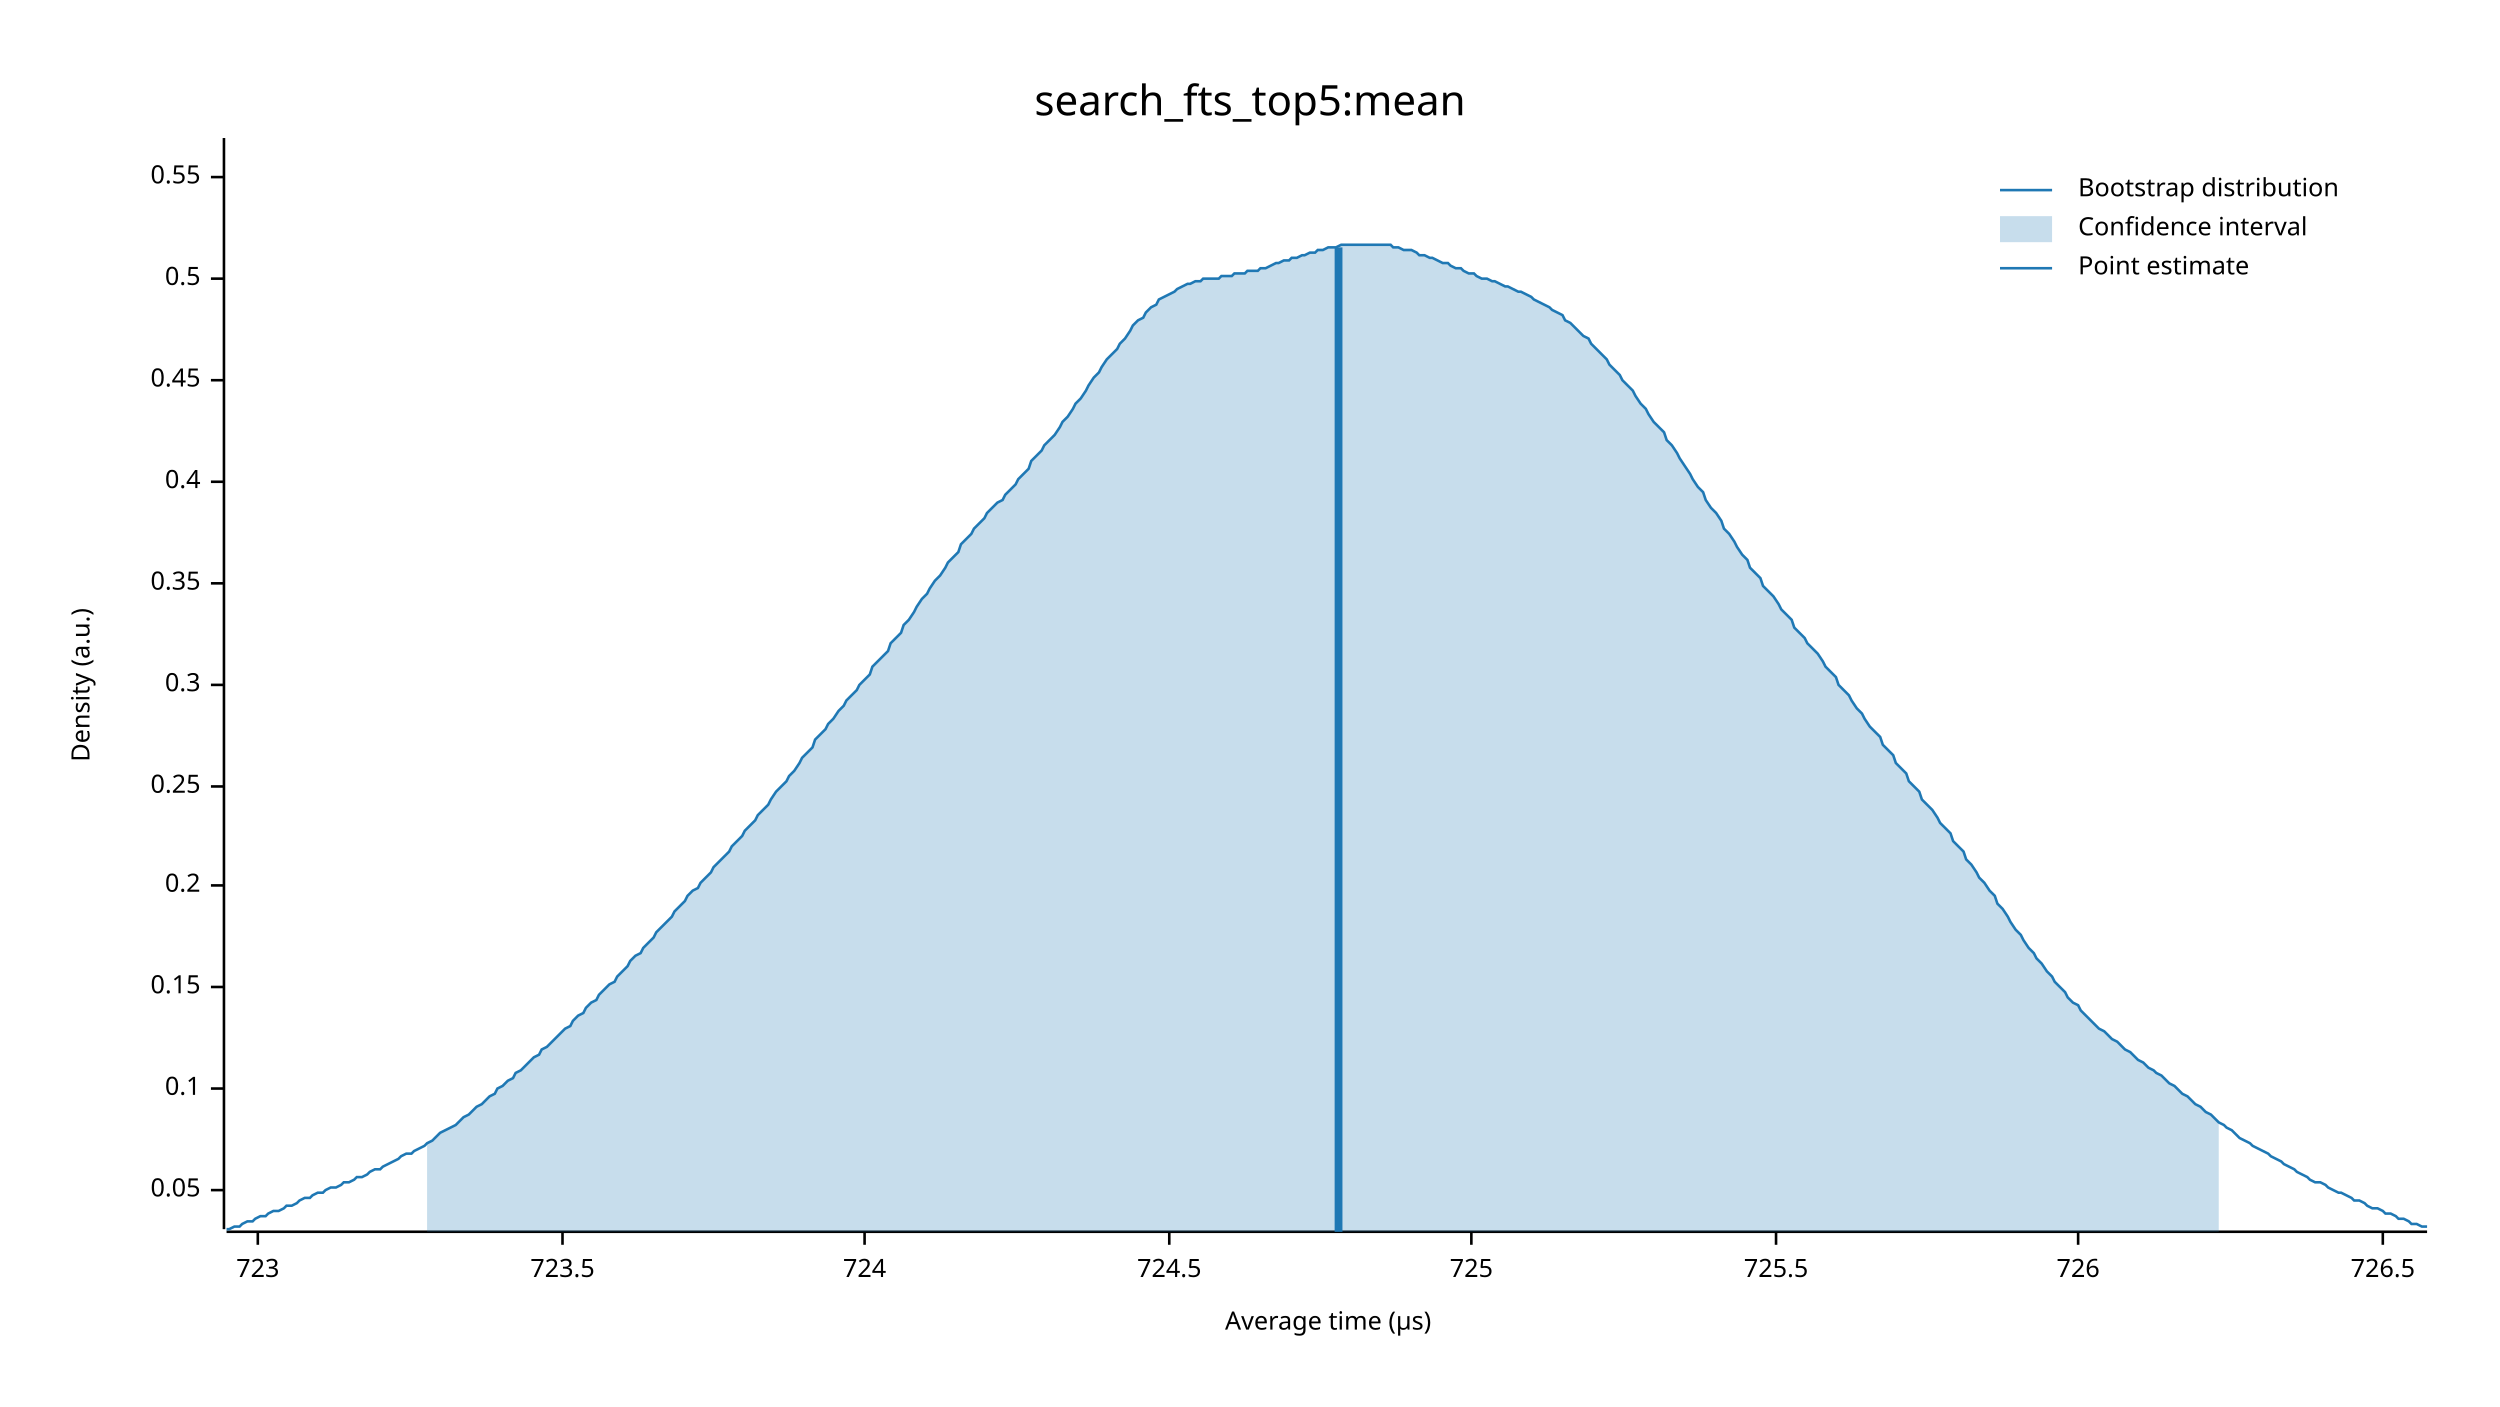
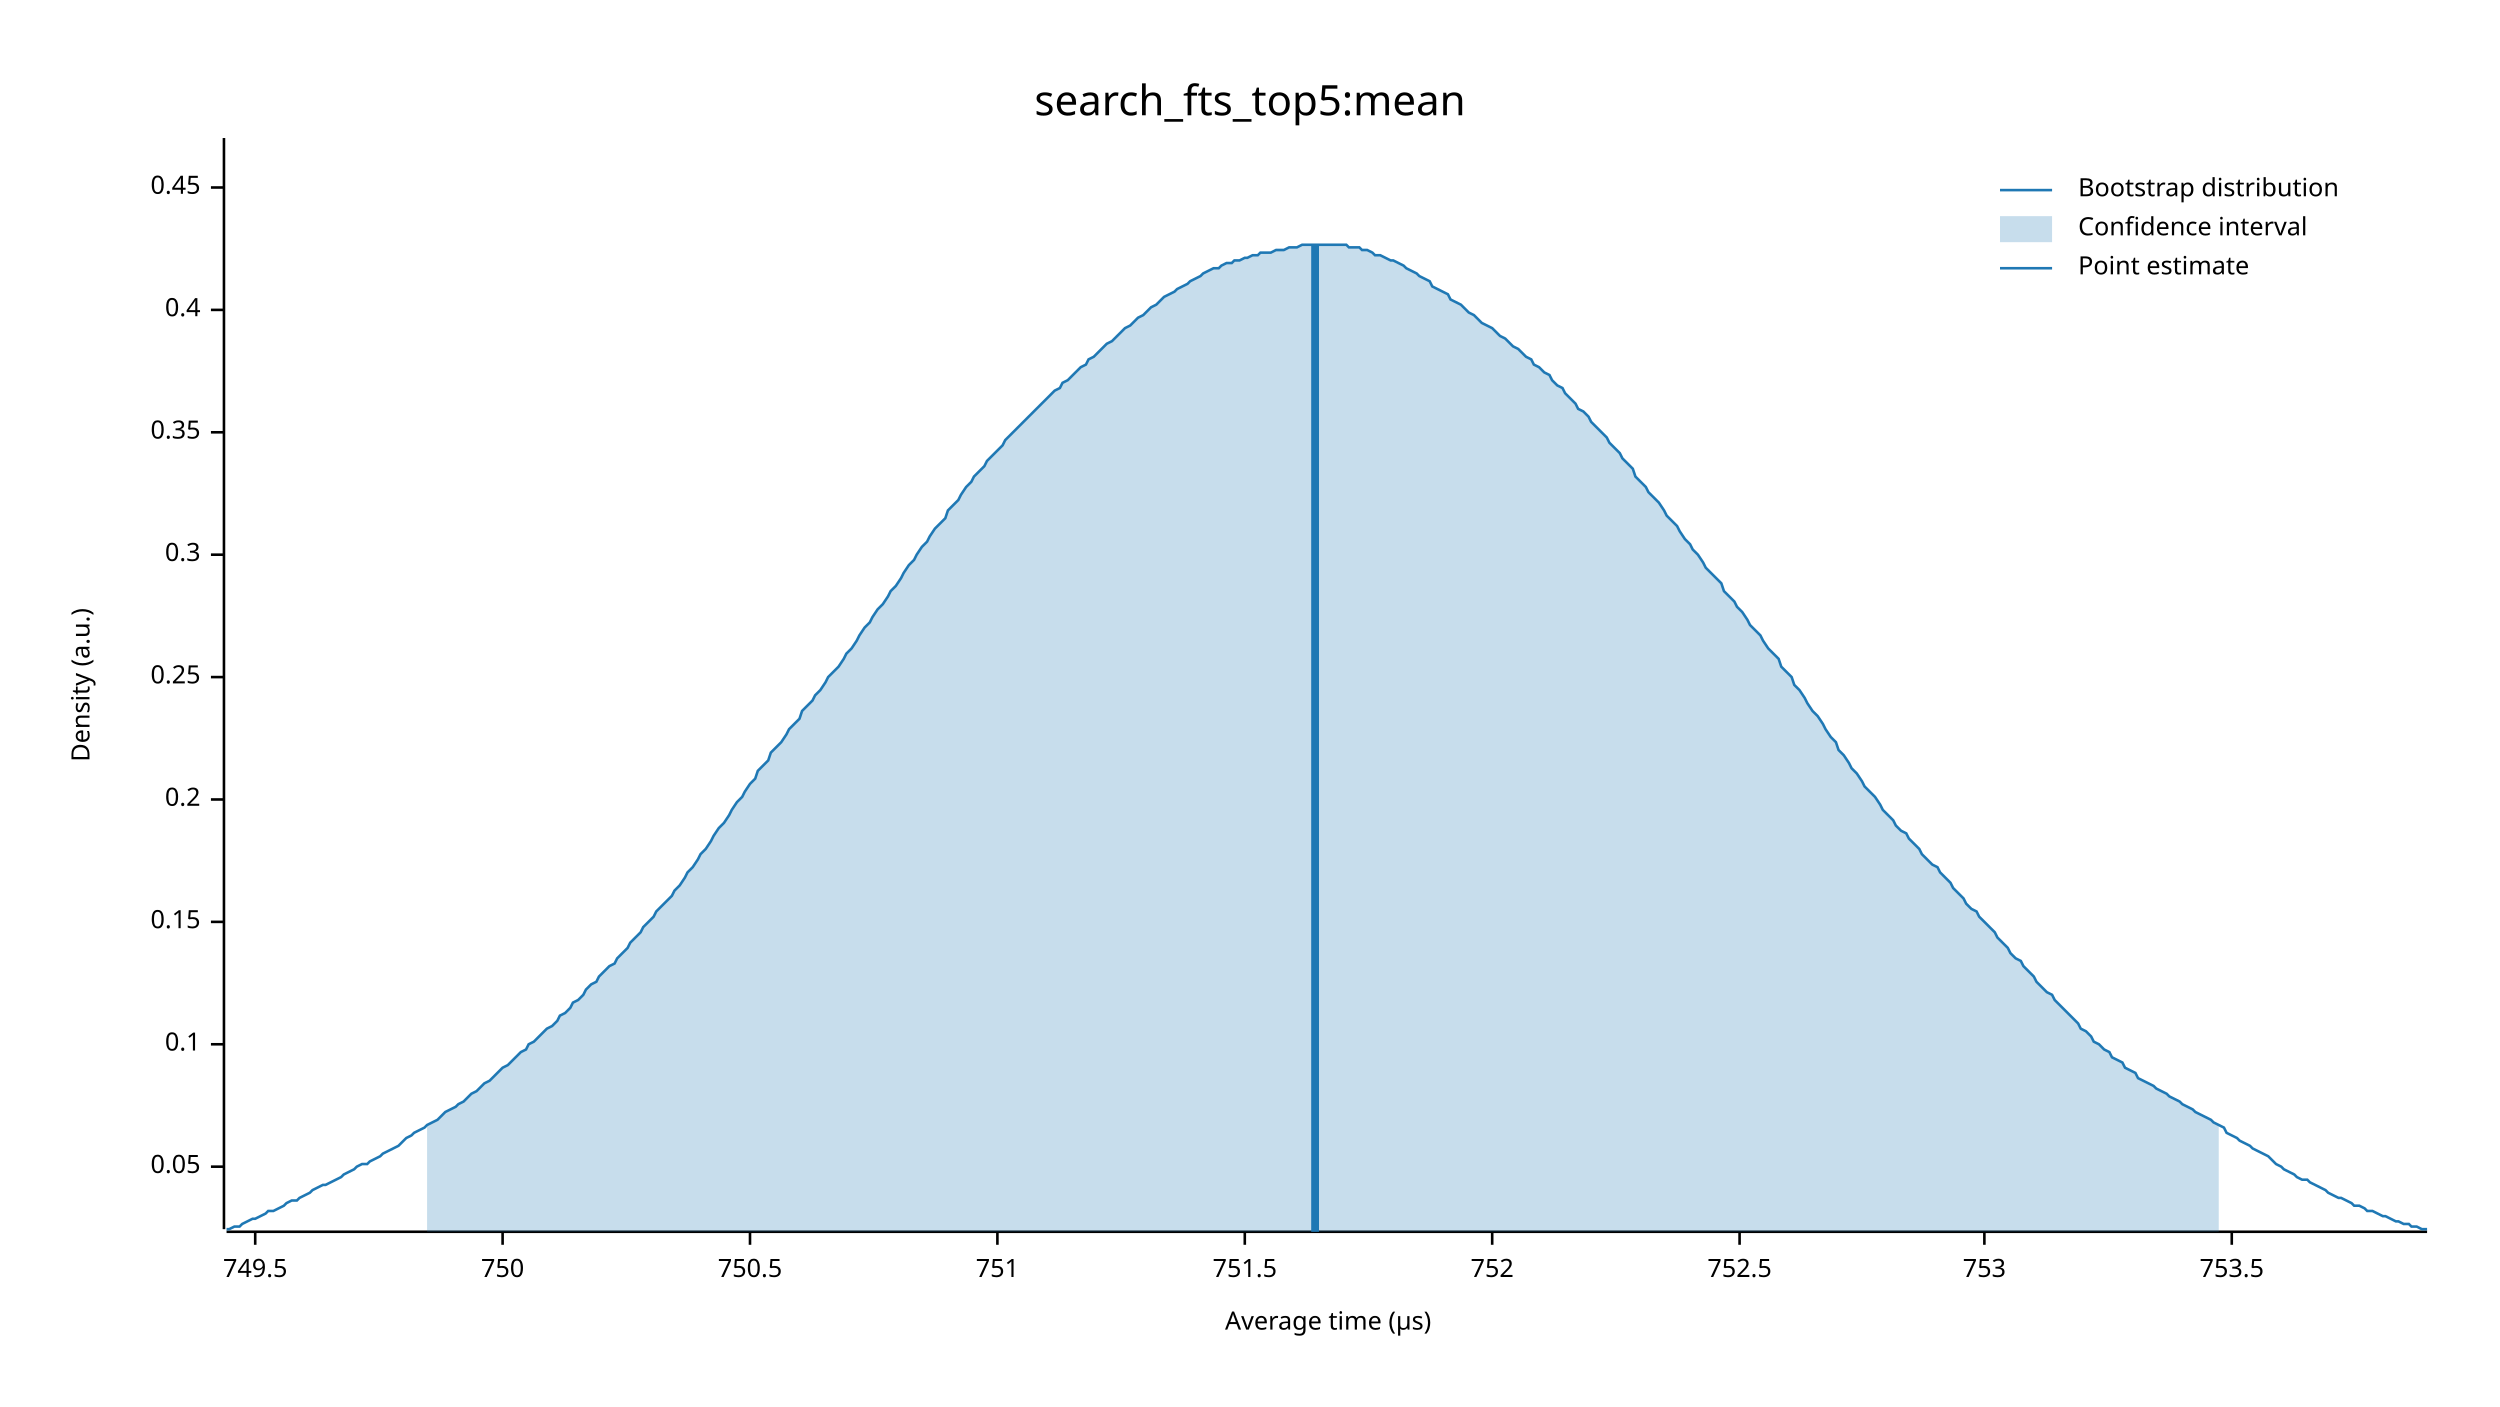
<svg xmlns="http://www.w3.org/2000/svg" width="960" height="540" viewBox="0 0 960 540">
  <text x="480" y="32" dy="0.76em" text-anchor="middle" font-family="sans-serif" font-size="16.129" opacity="1" fill="#000000">
search_fts_top5:mean
</text>
  <text x="27" y="263" dy="0.76em" text-anchor="middle" font-family="sans-serif" font-size="9.677" opacity="1" fill="#000000" transform="rotate(270, 27, 263)">
Density (a.u.)
</text>
  <text x="510" y="513" dy="-0.5ex" text-anchor="middle" font-family="sans-serif" font-size="9.677" opacity="1" fill="#000000">
Average time (µs)
</text>
  <polyline fill="none" opacity="1" stroke="#000000" stroke-width="1" points="86,53 86,472 " />
-   <text x="77" y="457" dy="0.5ex" text-anchor="end" font-family="sans-serif" font-size="9.677" opacity="1" fill="#000000">
+   <text x="77" y="448" dy="0.5ex" text-anchor="end" font-family="sans-serif" font-size="9.677" opacity="1" fill="#000000">
0.05
</text>
-   <polyline fill="none" opacity="1" stroke="#000000" stroke-width="1" points="81,457 86,457 " />
-   <text x="77" y="418" dy="0.5ex" text-anchor="end" font-family="sans-serif" font-size="9.677" opacity="1" fill="#000000">
+   <polyline fill="none" opacity="1" stroke="#000000" stroke-width="1" points="81,448 86,448 " />
+   <text x="77" y="401" dy="0.5ex" text-anchor="end" font-family="sans-serif" font-size="9.677" opacity="1" fill="#000000">
0.1
</text>
-   <polyline fill="none" opacity="1" stroke="#000000" stroke-width="1" points="81,418 86,418 " />
-   <text x="77" y="379" dy="0.5ex" text-anchor="end" font-family="sans-serif" font-size="9.677" opacity="1" fill="#000000">
+   <polyline fill="none" opacity="1" stroke="#000000" stroke-width="1" points="81,401 86,401 " />
+   <text x="77" y="354" dy="0.5ex" text-anchor="end" font-family="sans-serif" font-size="9.677" opacity="1" fill="#000000">
0.15
</text>
-   <polyline fill="none" opacity="1" stroke="#000000" stroke-width="1" points="81,379 86,379 " />
-   <text x="77" y="340" dy="0.5ex" text-anchor="end" font-family="sans-serif" font-size="9.677" opacity="1" fill="#000000">
+   <polyline fill="none" opacity="1" stroke="#000000" stroke-width="1" points="81,354 86,354 " />
+   <text x="77" y="307" dy="0.5ex" text-anchor="end" font-family="sans-serif" font-size="9.677" opacity="1" fill="#000000">
0.2
</text>
-   <polyline fill="none" opacity="1" stroke="#000000" stroke-width="1" points="81,340 86,340 " />
-   <text x="77" y="302" dy="0.5ex" text-anchor="end" font-family="sans-serif" font-size="9.677" opacity="1" fill="#000000">
+   <polyline fill="none" opacity="1" stroke="#000000" stroke-width="1" points="81,307 86,307 " />
+   <text x="77" y="260" dy="0.5ex" text-anchor="end" font-family="sans-serif" font-size="9.677" opacity="1" fill="#000000">
0.25
</text>
-   <polyline fill="none" opacity="1" stroke="#000000" stroke-width="1" points="81,302 86,302 " />
-   <text x="77" y="263" dy="0.5ex" text-anchor="end" font-family="sans-serif" font-size="9.677" opacity="1" fill="#000000">
+   <polyline fill="none" opacity="1" stroke="#000000" stroke-width="1" points="81,260 86,260 " />
+   <text x="77" y="213" dy="0.5ex" text-anchor="end" font-family="sans-serif" font-size="9.677" opacity="1" fill="#000000">
0.3
</text>
-   <polyline fill="none" opacity="1" stroke="#000000" stroke-width="1" points="81,263 86,263 " />
-   <text x="77" y="224" dy="0.5ex" text-anchor="end" font-family="sans-serif" font-size="9.677" opacity="1" fill="#000000">
+   <polyline fill="none" opacity="1" stroke="#000000" stroke-width="1" points="81,213 86,213 " />
+   <text x="77" y="166" dy="0.5ex" text-anchor="end" font-family="sans-serif" font-size="9.677" opacity="1" fill="#000000">
0.35
</text>
-   <polyline fill="none" opacity="1" stroke="#000000" stroke-width="1" points="81,224 86,224 " />
-   <text x="77" y="185" dy="0.5ex" text-anchor="end" font-family="sans-serif" font-size="9.677" opacity="1" fill="#000000">
+   <polyline fill="none" opacity="1" stroke="#000000" stroke-width="1" points="81,166 86,166 " />
+   <text x="77" y="119" dy="0.5ex" text-anchor="end" font-family="sans-serif" font-size="9.677" opacity="1" fill="#000000">
0.4
</text>
-   <polyline fill="none" opacity="1" stroke="#000000" stroke-width="1" points="81,185 86,185 " />
-   <text x="77" y="146" dy="0.5ex" text-anchor="end" font-family="sans-serif" font-size="9.677" opacity="1" fill="#000000">
+   <polyline fill="none" opacity="1" stroke="#000000" stroke-width="1" points="81,119 86,119 " />
+   <text x="77" y="72" dy="0.5ex" text-anchor="end" font-family="sans-serif" font-size="9.677" opacity="1" fill="#000000">
0.45
</text>
-   <polyline fill="none" opacity="1" stroke="#000000" stroke-width="1" points="81,146 86,146 " />
-   <text x="77" y="107" dy="0.5ex" text-anchor="end" font-family="sans-serif" font-size="9.677" opacity="1" fill="#000000">
- 0.5
+   <polyline fill="none" opacity="1" stroke="#000000" stroke-width="1" points="81,72 86,72 " />
+   <polyline fill="none" opacity="1" stroke="#000000" stroke-width="1" points="87,473 932,473 " />
+   <text x="98" y="483" dy="0.76em" text-anchor="middle" font-family="sans-serif" font-size="9.677" opacity="1" fill="#000000">
+ 749.5
</text>
-   <polyline fill="none" opacity="1" stroke="#000000" stroke-width="1" points="81,107 86,107 " />
-   <text x="77" y="68" dy="0.5ex" text-anchor="end" font-family="sans-serif" font-size="9.677" opacity="1" fill="#000000">
- 0.55
+   <polyline fill="none" opacity="1" stroke="#000000" stroke-width="1" points="98,473 98,478 " />
+   <text x="193" y="483" dy="0.76em" text-anchor="middle" font-family="sans-serif" font-size="9.677" opacity="1" fill="#000000">
+ 750
</text>
-   <polyline fill="none" opacity="1" stroke="#000000" stroke-width="1" points="81,68 86,68 " />
-   <polyline fill="none" opacity="1" stroke="#000000" stroke-width="1" points="87,473 932,473 " />
-   <text x="99" y="483" dy="0.76em" text-anchor="middle" font-family="sans-serif" font-size="9.677" opacity="1" fill="#000000">
- 723
+   <polyline fill="none" opacity="1" stroke="#000000" stroke-width="1" points="193,473 193,478 " />
+   <text x="288" y="483" dy="0.76em" text-anchor="middle" font-family="sans-serif" font-size="9.677" opacity="1" fill="#000000">
+ 750.5
</text>
-   <polyline fill="none" opacity="1" stroke="#000000" stroke-width="1" points="99,473 99,478 " />
-   <text x="216" y="483" dy="0.76em" text-anchor="middle" font-family="sans-serif" font-size="9.677" opacity="1" fill="#000000">
- 723.5
+   <polyline fill="none" opacity="1" stroke="#000000" stroke-width="1" points="288,473 288,478 " />
+   <text x="383" y="483" dy="0.76em" text-anchor="middle" font-family="sans-serif" font-size="9.677" opacity="1" fill="#000000">
+ 751
</text>
-   <polyline fill="none" opacity="1" stroke="#000000" stroke-width="1" points="216,473 216,478 " />
-   <text x="332" y="483" dy="0.76em" text-anchor="middle" font-family="sans-serif" font-size="9.677" opacity="1" fill="#000000">
- 724
+   <polyline fill="none" opacity="1" stroke="#000000" stroke-width="1" points="383,473 383,478 " />
+   <text x="478" y="483" dy="0.76em" text-anchor="middle" font-family="sans-serif" font-size="9.677" opacity="1" fill="#000000">
+ 751.5
</text>
-   <polyline fill="none" opacity="1" stroke="#000000" stroke-width="1" points="332,473 332,478 " />
-   <text x="449" y="483" dy="0.76em" text-anchor="middle" font-family="sans-serif" font-size="9.677" opacity="1" fill="#000000">
- 724.5
+   <polyline fill="none" opacity="1" stroke="#000000" stroke-width="1" points="478,473 478,478 " />
+   <text x="573" y="483" dy="0.76em" text-anchor="middle" font-family="sans-serif" font-size="9.677" opacity="1" fill="#000000">
+ 752
</text>
-   <polyline fill="none" opacity="1" stroke="#000000" stroke-width="1" points="449,473 449,478 " />
-   <text x="565" y="483" dy="0.76em" text-anchor="middle" font-family="sans-serif" font-size="9.677" opacity="1" fill="#000000">
- 725
+   <polyline fill="none" opacity="1" stroke="#000000" stroke-width="1" points="573,473 573,478 " />
+   <text x="668" y="483" dy="0.76em" text-anchor="middle" font-family="sans-serif" font-size="9.677" opacity="1" fill="#000000">
+ 752.5
</text>
-   <polyline fill="none" opacity="1" stroke="#000000" stroke-width="1" points="565,473 565,478 " />
-   <text x="682" y="483" dy="0.76em" text-anchor="middle" font-family="sans-serif" font-size="9.677" opacity="1" fill="#000000">
- 725.5
+   <polyline fill="none" opacity="1" stroke="#000000" stroke-width="1" points="668,473 668,478 " />
+   <text x="762" y="483" dy="0.76em" text-anchor="middle" font-family="sans-serif" font-size="9.677" opacity="1" fill="#000000">
+ 753
</text>
-   <polyline fill="none" opacity="1" stroke="#000000" stroke-width="1" points="682,473 682,478 " />
-   <text x="798" y="483" dy="0.76em" text-anchor="middle" font-family="sans-serif" font-size="9.677" opacity="1" fill="#000000">
- 726
+   <polyline fill="none" opacity="1" stroke="#000000" stroke-width="1" points="762,473 762,478 " />
+   <text x="857" y="483" dy="0.76em" text-anchor="middle" font-family="sans-serif" font-size="9.677" opacity="1" fill="#000000">
+ 753.5
</text>
-   <polyline fill="none" opacity="1" stroke="#000000" stroke-width="1" points="798,473 798,478 " />
-   <text x="915" y="483" dy="0.76em" text-anchor="middle" font-family="sans-serif" font-size="9.677" opacity="1" fill="#000000">
- 726.5
- </text>
-   <polyline fill="none" opacity="1" stroke="#000000" stroke-width="1" points="915,473 915,478 " />
-   <polyline fill="none" opacity="1" stroke="#1F78B4" stroke-width="1" points="87,472 88,472 90,471 92,471 93,470 95,469 97,469 98,468 100,467 102,467 103,466 105,465 107,465 109,464 110,463 112,463 114,462 115,461 117,460 119,460 120,459 122,458 124,458 125,457 127,456 129,456 131,455 132,454 134,454 136,453 137,452 139,452 141,451 142,450 144,449 146,449 147,448 149,447 151,446 153,445 154,444 156,443 158,443 159,442 161,441 163,440 164,439 166,438 168,436 169,435 171,434 173,433 175,432 176,431 178,429 180,428 181,427 183,425 185,424 186,423 188,421 190,420 191,418 193,417 195,415 197,414 198,412 200,411 202,409 203,408 205,406 207,405 208,403 210,402 212,400 214,398 215,397 217,395 219,394 220,392 222,390 224,389 225,387 227,385 229,384 230,382 232,380 234,378 236,377 237,375 239,373 241,371 242,369 244,367 246,366 247,364 249,362 251,360 252,358 254,356 256,354 258,352 259,350 261,348 263,346 264,344 266,342 268,341 269,339 271,337 273,335 274,333 276,331 278,329 280,327 281,325 283,323 285,321 286,319 288,317 290,315 291,313 293,311 295,309 296,307 298,304 300,302 302,300 303,298 305,296 307,293 308,291 310,289 312,287 313,284 315,282 317,280 318,278 320,276 322,273 324,271 325,269 327,267 329,265 330,263 332,261 334,259 335,256 337,254 339,252 341,250 342,247 344,245 346,243 347,240 349,238 351,235 352,233 354,230 356,228 357,226 359,223 361,221 363,218 364,216 366,214 368,212 369,209 371,207 373,205 374,203 376,201 378,199 379,197 381,195 383,193 385,192 386,190 388,188 390,186 391,184 393,182 395,180 396,177 398,175 400,173 401,171 403,169 405,167 407,164 408,162 410,160 412,157 413,155 415,153 417,150 418,148 420,145 422,143 423,141 425,138 427,136 429,134 430,132 432,130 434,127 435,125 437,123 439,122 440,120 442,118 444,117 445,115 447,114 449,113 451,112 452,111 454,110 456,109 457,109 459,108 461,108 462,107 464,107 466,107 468,107 469,106 471,106 473,106 474,105 476,105 478,105 479,104 481,104 483,104 484,103 486,103 488,102 490,101 491,101 493,100 495,100 496,99 498,99 500,98 501,98 503,97 505,97 506,96 508,96 510,95 512,95 513,95 515,94 517,94 518,94 520,94 522,94 523,94 525,94 527,94 528,94 530,94 532,94 534,94 535,95 537,95 539,96 540,96 542,96 544,97 545,98 547,98 549,99 550,99 552,100 554,101 556,101 557,102 559,103 561,103 562,104 564,105 566,105 567,106 569,107 571,107 573,108 574,108 576,109 578,110 579,110 581,111 583,112 584,112 586,113 588,114 589,115 591,116 593,117 595,118 596,119 598,120 600,121 601,123 603,124 605,126 606,127 608,129 610,130 611,132 613,134 615,136 617,138 618,140 620,142 622,144 623,146 625,148 627,150 628,152 630,155 632,157 633,159 635,162 637,164 639,166 640,169 642,171 644,174 645,176 647,179 649,182 650,184 652,187 654,189 655,192 657,195 659,197 661,200 662,203 664,205 666,208 667,210 669,213 671,215 672,218 674,220 676,222 677,225 679,227 681,229 683,232 684,234 686,236 688,238 689,241 691,243 693,245 694,247 696,249 698,251 700,254 701,256 703,258 705,260 706,263 708,265 710,267 711,269 713,272 715,274 716,276 718,279 720,281 722,283 723,286 725,288 727,290 728,293 730,295 732,297 733,300 735,302 737,304 738,307 740,309 742,311 744,314 745,316 747,318 749,320 750,323 752,325 754,327 755,330 757,332 759,335 760,337 762,339 764,342 766,344 767,347 769,349 771,352 772,354 774,357 776,359 777,361 779,364 781,366 782,368 784,370 786,373 788,375 789,377 791,379 793,381 794,383 796,385 798,386 799,388 801,390 803,392 804,393 806,395 808,396 810,398 811,399 813,400 815,402 816,403 818,404 820,406 821,407 823,408 825,410 827,411 828,412 830,413 832,415 833,416 835,417 837,419 838,420 840,421 842,423 843,424 845,425 847,427 849,428 850,429 852,431 854,432 855,433 857,434 859,436 860,437 862,438 864,439 865,440 867,441 869,442 871,443 872,444 874,445 876,446 877,447 879,448 881,449 882,450 884,451 886,452 887,453 889,454 891,454 893,455 894,456 896,457 898,458 899,458 901,459 903,460 904,461 906,461 908,462 909,463 911,464 913,464 915,465 916,466 918,466 920,467 921,468 923,468 925,469 926,470 928,470 930,471 932,471 " />
-   <polygon opacity="0.25" fill="#1F78B4" points="164,439 166,438 168,436 169,435 171,434 173,433 175,432 176,431 178,429 180,428 181,427 183,425 185,424 186,423 188,421 190,420 191,418 193,417 195,415 197,414 198,412 200,411 202,409 203,408 205,406 207,405 208,403 210,402 212,400 214,398 215,397 217,395 219,394 220,392 222,390 224,389 225,387 227,385 229,384 230,382 232,380 234,378 236,377 237,375 239,373 241,371 242,369 244,367 246,366 247,364 249,362 251,360 252,358 254,356 256,354 258,352 259,350 261,348 263,346 264,344 266,342 268,341 269,339 271,337 273,335 274,333 276,331 278,329 280,327 281,325 283,323 285,321 286,319 288,317 290,315 291,313 293,311 295,309 296,307 298,304 300,302 302,300 303,298 305,296 307,293 308,291 310,289 312,287 313,284 315,282 317,280 318,278 320,276 322,273 324,271 325,269 327,267 329,265 330,263 332,261 334,259 335,256 337,254 339,252 341,250 342,247 344,245 346,243 347,240 349,238 351,235 352,233 354,230 356,228 357,226 359,223 361,221 363,218 364,216 366,214 368,212 369,209 371,207 373,205 374,203 376,201 378,199 379,197 381,195 383,193 385,192 386,190 388,188 390,186 391,184 393,182 395,180 396,177 398,175 400,173 401,171 403,169 405,167 407,164 408,162 410,160 412,157 413,155 415,153 417,150 418,148 420,145 422,143 423,141 425,138 427,136 429,134 430,132 432,130 434,127 435,125 437,123 439,122 440,120 442,118 444,117 445,115 447,114 449,113 451,112 452,111 454,110 456,109 457,109 459,108 461,108 462,107 464,107 466,107 468,107 469,106 471,106 473,106 474,105 476,105 478,105 479,104 481,104 483,104 484,103 486,103 488,102 490,101 491,101 493,100 495,100 496,99 498,99 500,98 501,98 503,97 505,97 506,96 508,96 510,95 512,95 513,95 515,94 517,94 518,94 520,94 522,94 523,94 525,94 527,94 528,94 530,94 532,94 534,94 535,95 537,95 539,96 540,96 542,96 544,97 545,98 547,98 549,99 550,99 552,100 554,101 556,101 557,102 559,103 561,103 562,104 564,105 566,105 567,106 569,107 571,107 573,108 574,108 576,109 578,110 579,110 581,111 583,112 584,112 586,113 588,114 589,115 591,116 593,117 595,118 596,119 598,120 600,121 601,123 603,124 605,126 606,127 608,129 610,130 611,132 613,134 615,136 617,138 618,140 620,142 622,144 623,146 625,148 627,150 628,152 630,155 632,157 633,159 635,162 637,164 639,166 640,169 642,171 644,174 645,176 647,179 649,182 650,184 652,187 654,189 655,192 657,195 659,197 661,200 662,203 664,205 666,208 667,210 669,213 671,215 672,218 674,220 676,222 677,225 679,227 681,229 683,232 684,234 686,236 688,238 689,241 691,243 693,245 694,247 696,249 698,251 700,254 701,256 703,258 705,260 706,263 708,265 710,267 711,269 713,272 715,274 716,276 718,279 720,281 722,283 723,286 725,288 727,290 728,293 730,295 732,297 733,300 735,302 737,304 738,307 740,309 742,311 744,314 745,316 747,318 749,320 750,323 752,325 754,327 755,330 757,332 759,335 760,337 762,339 764,342 766,344 767,347 769,349 771,352 772,354 774,357 776,359 777,361 779,364 781,366 782,368 784,370 786,373 788,375 789,377 791,379 793,381 794,383 796,385 798,386 799,388 801,390 803,392 804,393 806,395 808,396 810,398 811,399 813,400 815,402 816,403 818,404 820,406 821,407 823,408 825,410 827,411 828,412 830,413 832,415 833,416 835,417 837,419 838,420 840,421 842,423 843,424 845,425 847,427 849,428 850,429 852,431 852,473 164,473 " />
-   <polyline fill="none" opacity="1" stroke="#1F78B4" stroke-width="3" points="514,473 514,95 " />
+   <polyline fill="none" opacity="1" stroke="#000000" stroke-width="1" points="857,473 857,478 " />
+   <polyline fill="none" opacity="1" stroke="#1F78B4" stroke-width="1" points="87,472 88,472 90,471 92,471 93,470 95,469 97,468 98,468 100,467 102,466 103,465 105,465 107,464 109,463 110,462 112,461 114,461 115,460 117,459 119,458 120,457 122,456 124,455 125,455 127,454 129,453 131,452 132,451 134,450 136,449 137,448 139,447 141,447 142,446 144,445 146,444 147,443 149,442 151,441 153,440 154,439 156,437 158,436 159,435 161,434 163,433 164,432 166,431 168,430 169,429 171,427 173,426 175,425 176,424 178,423 180,421 181,420 183,419 185,417 186,416 188,415 190,413 191,412 193,410 195,409 197,407 198,406 200,404 202,403 203,401 205,400 207,398 208,397 210,395 212,394 214,392 215,390 217,389 219,387 220,385 222,384 224,382 225,380 227,378 229,377 230,375 232,373 234,371 236,370 237,368 239,366 241,364 242,362 244,360 246,358 247,356 249,354 251,352 252,350 254,348 256,346 258,344 259,342 261,340 263,337 264,335 266,333 268,330 269,328 271,326 273,323 274,321 276,318 278,316 280,313 281,311 283,308 285,306 286,304 288,301 290,299 291,296 293,294 295,292 296,289 298,287 300,285 302,282 303,280 305,278 307,276 308,273 310,271 312,269 313,267 315,265 317,262 318,260 320,258 322,256 324,253 325,251 327,249 329,246 330,244 332,241 334,239 335,237 337,234 339,232 341,229 342,227 344,225 346,222 347,220 349,217 351,215 352,213 354,210 356,208 357,206 359,203 361,201 363,199 364,196 366,194 368,192 369,190 371,187 373,185 374,183 376,181 378,179 379,177 381,175 383,173 385,171 386,169 388,167 390,165 391,164 393,162 395,160 396,159 398,157 400,155 401,154 403,152 405,150 407,149 408,147 410,146 412,144 413,143 415,141 417,140 418,138 420,137 422,135 423,134 425,132 427,131 429,129 430,128 432,126 434,125 435,124 437,122 439,121 440,120 442,118 444,117 445,116 447,114 449,113 451,112 452,111 454,110 456,109 457,108 459,107 461,106 462,105 464,104 466,103 468,103 469,102 471,101 473,101 474,100 476,100 478,99 479,99 481,98 483,98 484,97 486,97 488,97 490,96 491,96 493,96 495,95 496,95 498,95 500,94 501,94 503,94 505,94 506,94 508,94 510,94 512,94 513,94 515,94 517,94 518,95 520,95 522,95 523,96 525,96 527,97 528,98 530,98 532,99 534,100 535,100 537,101 539,102 540,103 542,104 544,105 545,106 547,107 549,108 550,110 552,111 554,112 556,113 557,115 559,116 561,117 562,118 564,120 566,121 567,122 569,124 571,125 573,126 574,127 576,129 578,130 579,131 581,133 583,134 584,135 586,137 588,138 589,140 591,141 593,143 595,144 596,146 598,148 600,149 601,151 603,153 605,155 606,157 608,158 610,160 611,162 613,164 615,166 617,168 618,170 620,172 622,174 623,176 625,178 627,180 628,183 630,185 632,187 633,189 635,191 637,193 639,196 640,198 642,200 644,202 645,204 647,207 649,209 650,211 652,213 654,216 655,218 657,220 659,222 661,224 662,227 664,229 666,231 667,233 669,235 671,238 672,240 674,242 676,244 677,246 679,249 681,251 683,253 684,256 686,258 688,260 689,263 691,265 693,268 694,270 696,273 698,275 700,278 701,280 703,283 705,285 706,288 708,290 710,293 711,295 713,297 715,300 716,302 718,304 720,306 722,309 723,311 725,313 727,315 728,317 730,319 732,320 733,322 735,324 737,326 738,328 740,330 742,332 744,333 745,335 747,337 749,339 750,341 752,343 754,345 755,347 757,349 759,350 760,352 762,354 764,356 766,358 767,360 769,362 771,364 772,366 774,368 776,369 777,371 779,373 781,375 782,377 784,379 786,381 788,382 789,384 791,386 793,388 794,389 796,391 798,393 799,395 801,396 803,398 804,400 806,401 808,403 810,404 811,406 813,407 815,408 816,410 818,411 820,412 821,414 823,415 825,416 827,417 828,418 830,419 832,420 833,421 835,422 837,423 838,424 840,425 842,426 843,427 845,428 847,429 849,430 850,431 852,432 854,433 855,435 857,436 859,437 860,438 862,439 864,440 865,441 867,442 869,443 871,444 872,445 874,447 876,448 877,449 879,450 881,451 882,452 884,453 886,453 887,454 889,455 891,456 893,457 894,458 896,459 898,460 899,460 901,461 903,462 904,463 906,463 908,464 909,465 911,465 913,466 915,467 916,467 918,468 920,469 921,469 923,470 925,470 926,471 928,471 930,472 932,472 " />
+   <polygon opacity="0.25" fill="#1F78B4" points="164,432 166,431 168,430 169,429 171,427 173,426 175,425 176,424 178,423 180,421 181,420 183,419 185,417 186,416 188,415 190,413 191,412 193,410 195,409 197,407 198,406 200,404 202,403 203,401 205,400 207,398 208,397 210,395 212,394 214,392 215,390 217,389 219,387 220,385 222,384 224,382 225,380 227,378 229,377 230,375 232,373 234,371 236,370 237,368 239,366 241,364 242,362 244,360 246,358 247,356 249,354 251,352 252,350 254,348 256,346 258,344 259,342 261,340 263,337 264,335 266,333 268,330 269,328 271,326 273,323 274,321 276,318 278,316 280,313 281,311 283,308 285,306 286,304 288,301 290,299 291,296 293,294 295,292 296,289 298,287 300,285 302,282 303,280 305,278 307,276 308,273 310,271 312,269 313,267 315,265 317,262 318,260 320,258 322,256 324,253 325,251 327,249 329,246 330,244 332,241 334,239 335,237 337,234 339,232 341,229 342,227 344,225 346,222 347,220 349,217 351,215 352,213 354,210 356,208 357,206 359,203 361,201 363,199 364,196 366,194 368,192 369,190 371,187 373,185 374,183 376,181 378,179 379,177 381,175 383,173 385,171 386,169 388,167 390,165 391,164 393,162 395,160 396,159 398,157 400,155 401,154 403,152 405,150 407,149 408,147 410,146 412,144 413,143 415,141 417,140 418,138 420,137 422,135 423,134 425,132 427,131 429,129 430,128 432,126 434,125 435,124 437,122 439,121 440,120 442,118 444,117 445,116 447,114 449,113 451,112 452,111 454,110 456,109 457,108 459,107 461,106 462,105 464,104 466,103 468,103 469,102 471,101 473,101 474,100 476,100 478,99 479,99 481,98 483,98 484,97 486,97 488,97 490,96 491,96 493,96 495,95 496,95 498,95 500,94 501,94 503,94 505,94 506,94 508,94 510,94 512,94 513,94 515,94 517,94 518,95 520,95 522,95 523,96 525,96 527,97 528,98 530,98 532,99 534,100 535,100 537,101 539,102 540,103 542,104 544,105 545,106 547,107 549,108 550,110 552,111 554,112 556,113 557,115 559,116 561,117 562,118 564,120 566,121 567,122 569,124 571,125 573,126 574,127 576,129 578,130 579,131 581,133 583,134 584,135 586,137 588,138 589,140 591,141 593,143 595,144 596,146 598,148 600,149 601,151 603,153 605,155 606,157 608,158 610,160 611,162 613,164 615,166 617,168 618,170 620,172 622,174 623,176 625,178 627,180 628,183 630,185 632,187 633,189 635,191 637,193 639,196 640,198 642,200 644,202 645,204 647,207 649,209 650,211 652,213 654,216 655,218 657,220 659,222 661,224 662,227 664,229 666,231 667,233 669,235 671,238 672,240 674,242 676,244 677,246 679,249 681,251 683,253 684,256 686,258 688,260 689,263 691,265 693,268 694,270 696,273 698,275 700,278 701,280 703,283 705,285 706,288 708,290 710,293 711,295 713,297 715,300 716,302 718,304 720,306 722,309 723,311 725,313 727,315 728,317 730,319 732,320 733,322 735,324 737,326 738,328 740,330 742,332 744,333 745,335 747,337 749,339 750,341 752,343 754,345 755,347 757,349 759,350 760,352 762,354 764,356 766,358 767,360 769,362 771,364 772,366 774,368 776,369 777,371 779,373 781,375 782,377 784,379 786,381 788,382 789,384 791,386 793,388 794,389 796,391 798,393 799,395 801,396 803,398 804,400 806,401 808,403 810,404 811,406 813,407 815,408 816,410 818,411 820,412 821,414 823,415 825,416 827,417 828,418 830,419 832,420 833,421 835,422 837,423 838,424 840,425 842,426 843,427 845,428 847,429 849,430 850,431 852,432 852,473 164,473 " />
+   <polyline fill="none" opacity="1" stroke="#1F78B4" stroke-width="3" points="505,473 505,94 " />
  <text x="798" y="68" dy="0.76em" text-anchor="start" font-family="sans-serif" font-size="9.677" opacity="1" fill="#000000">
Bootstrap distribution
</text>
  <text x="798" y="83" dy="0.76em" text-anchor="start" font-family="sans-serif" font-size="9.677" opacity="1" fill="#000000">
Confidence interval
</text>
  <text x="798" y="98" dy="0.76em" text-anchor="start" font-family="sans-serif" font-size="9.677" opacity="1" fill="#000000">
Point estimate
</text>
  <polyline fill="none" opacity="1" stroke="#1F78B4" stroke-width="1" points="768,73 788,73 " />
  <rect x="768" y="83" width="20" height="10" opacity="0.25" fill="#1F78B4" stroke="none" />
  <polyline fill="none" opacity="1" stroke="#1F78B4" stroke-width="1" points="768,103 788,103 " />
</svg>
